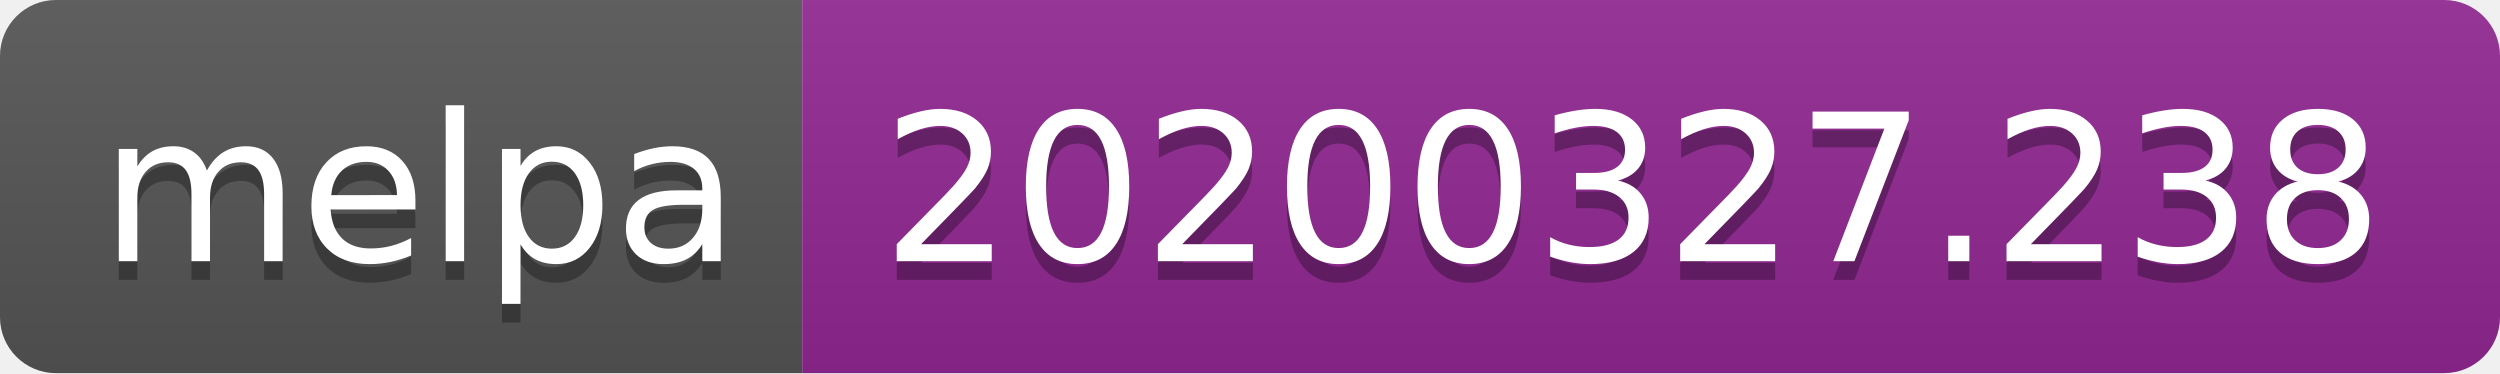
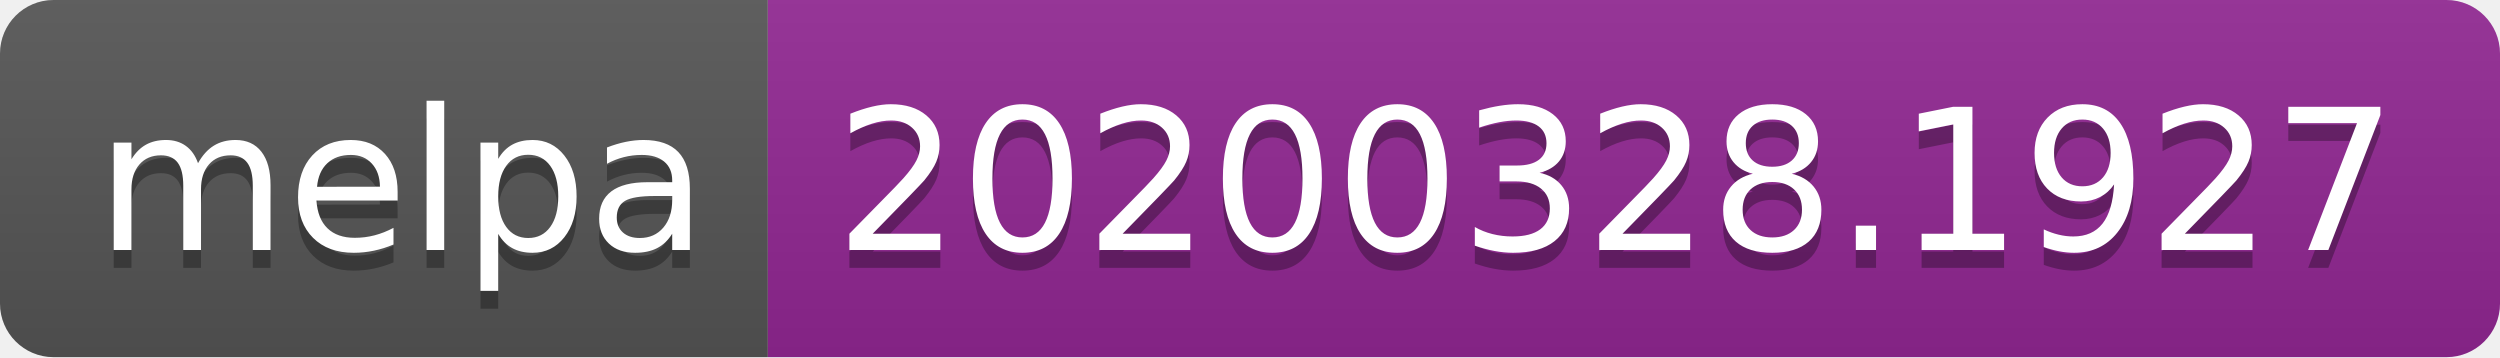
- <svg xmlns="http://www.w3.org/2000/svg" width="134" height="20">
+ <svg xmlns="http://www.w3.org/2000/svg" width="140" height="20">
  <linearGradient id="b" x2="0" y2="100%">
    <stop offset="0" stop-color="#bbb" stop-opacity=".1" />
    <stop offset="1" stop-opacity=".1" />
  </linearGradient>
  <clipPath id="a">
-     <rect width="134" height="20" rx="3" fill="#fff" />
+     <rect width="140" height="20" rx="3" fill="#fff" />
  </clipPath>
  <g clip-path="url(#a)">
    <path fill="#555" d="M0 0h43v20H0z" />
-     <path fill="#922793" d="M43 0h91v20H43z" />
-     <path fill="url(#b)" d="M0 0h134v20H0z" />
+     <path fill="#922793" d="M43 0h97v20H43z" />
+     <path fill="url(#b)" d="M0 0h140v20H0z" />
  </g>
  <g fill="#fff" text-anchor="middle" font-family="DejaVu Sans,Verdana,Geneva,sans-serif" font-size="110">
    <text x="225" y="150" fill="#010101" fill-opacity=".3" transform="scale(.1)" textLength="330">melpa</text>
    <text x="225" y="140" transform="scale(.1)" textLength="330">melpa</text>
-     <text x="875" y="150" fill="#010101" fill-opacity=".3" transform="scale(.1)" textLength="810">20200327.238</text>
-     <text x="875" y="140" transform="scale(.1)" textLength="810">20200327.238</text>
+     <text x="905" y="150" fill="#010101" fill-opacity=".3" transform="scale(.1)" textLength="870">20200328.1927</text>
+     <text x="905" y="140" transform="scale(.1)" textLength="870">20200328.1927</text>
  </g>
</svg>
